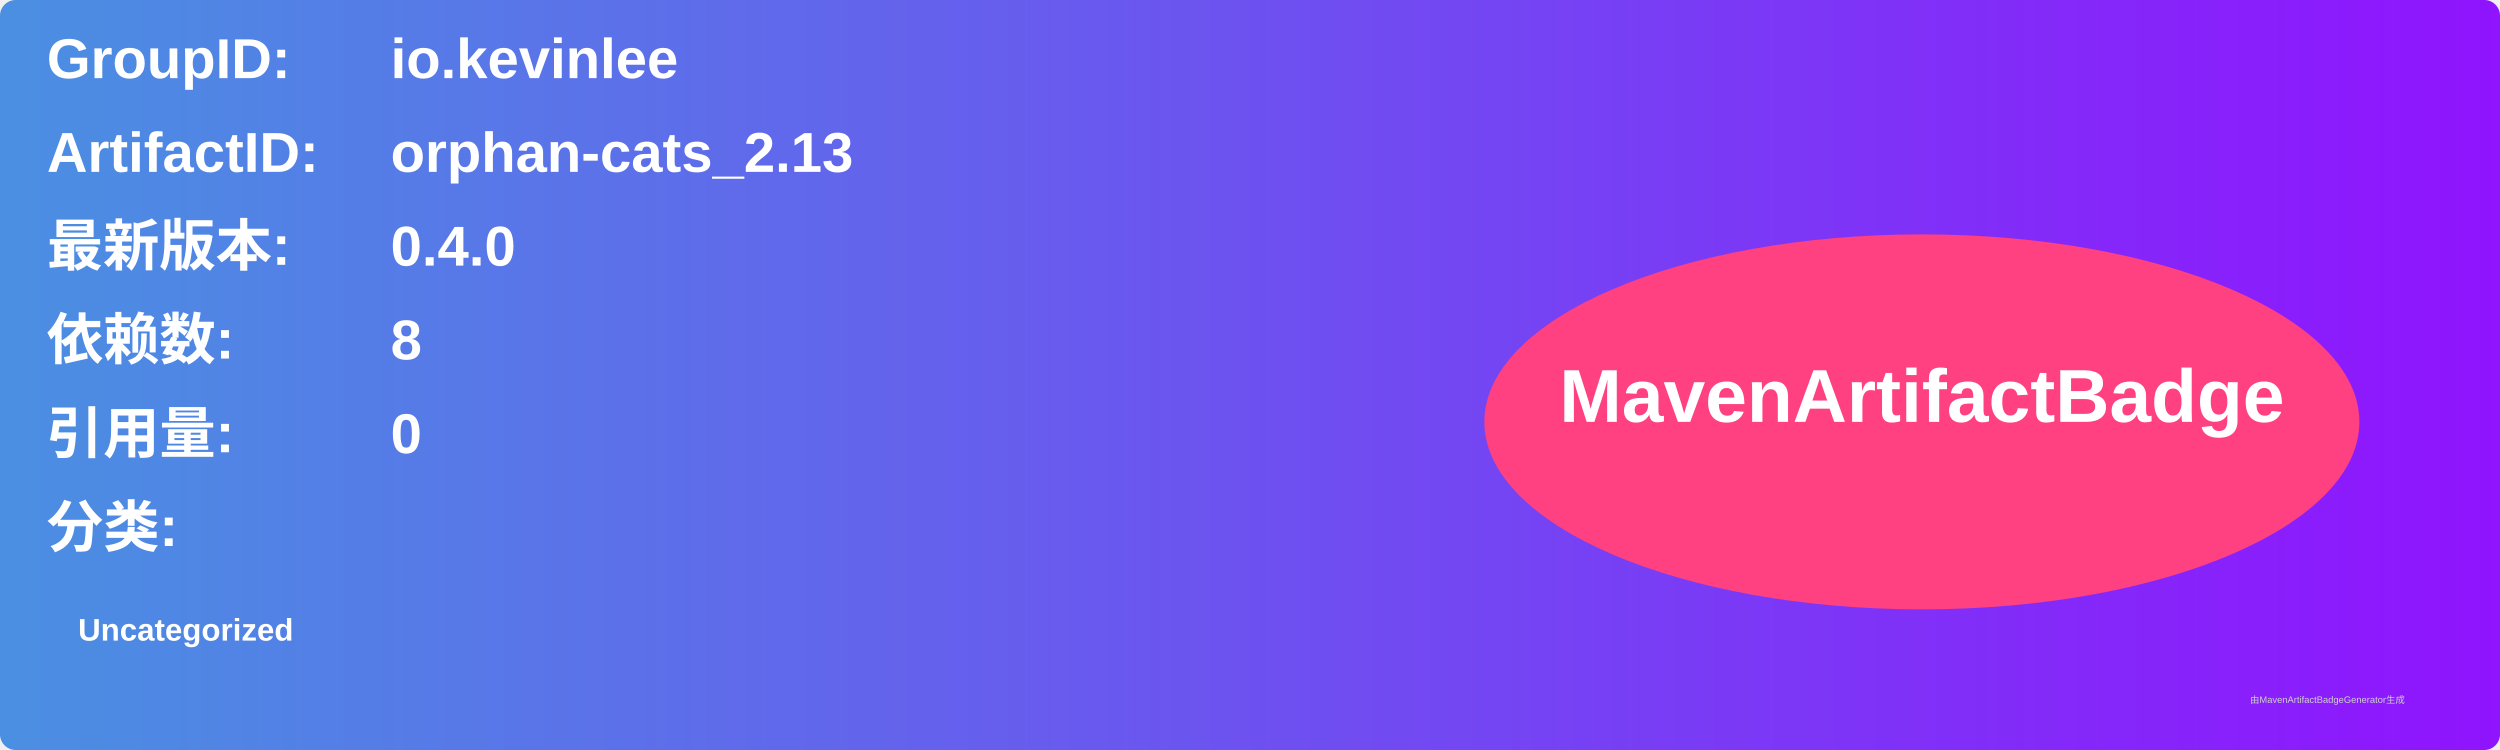
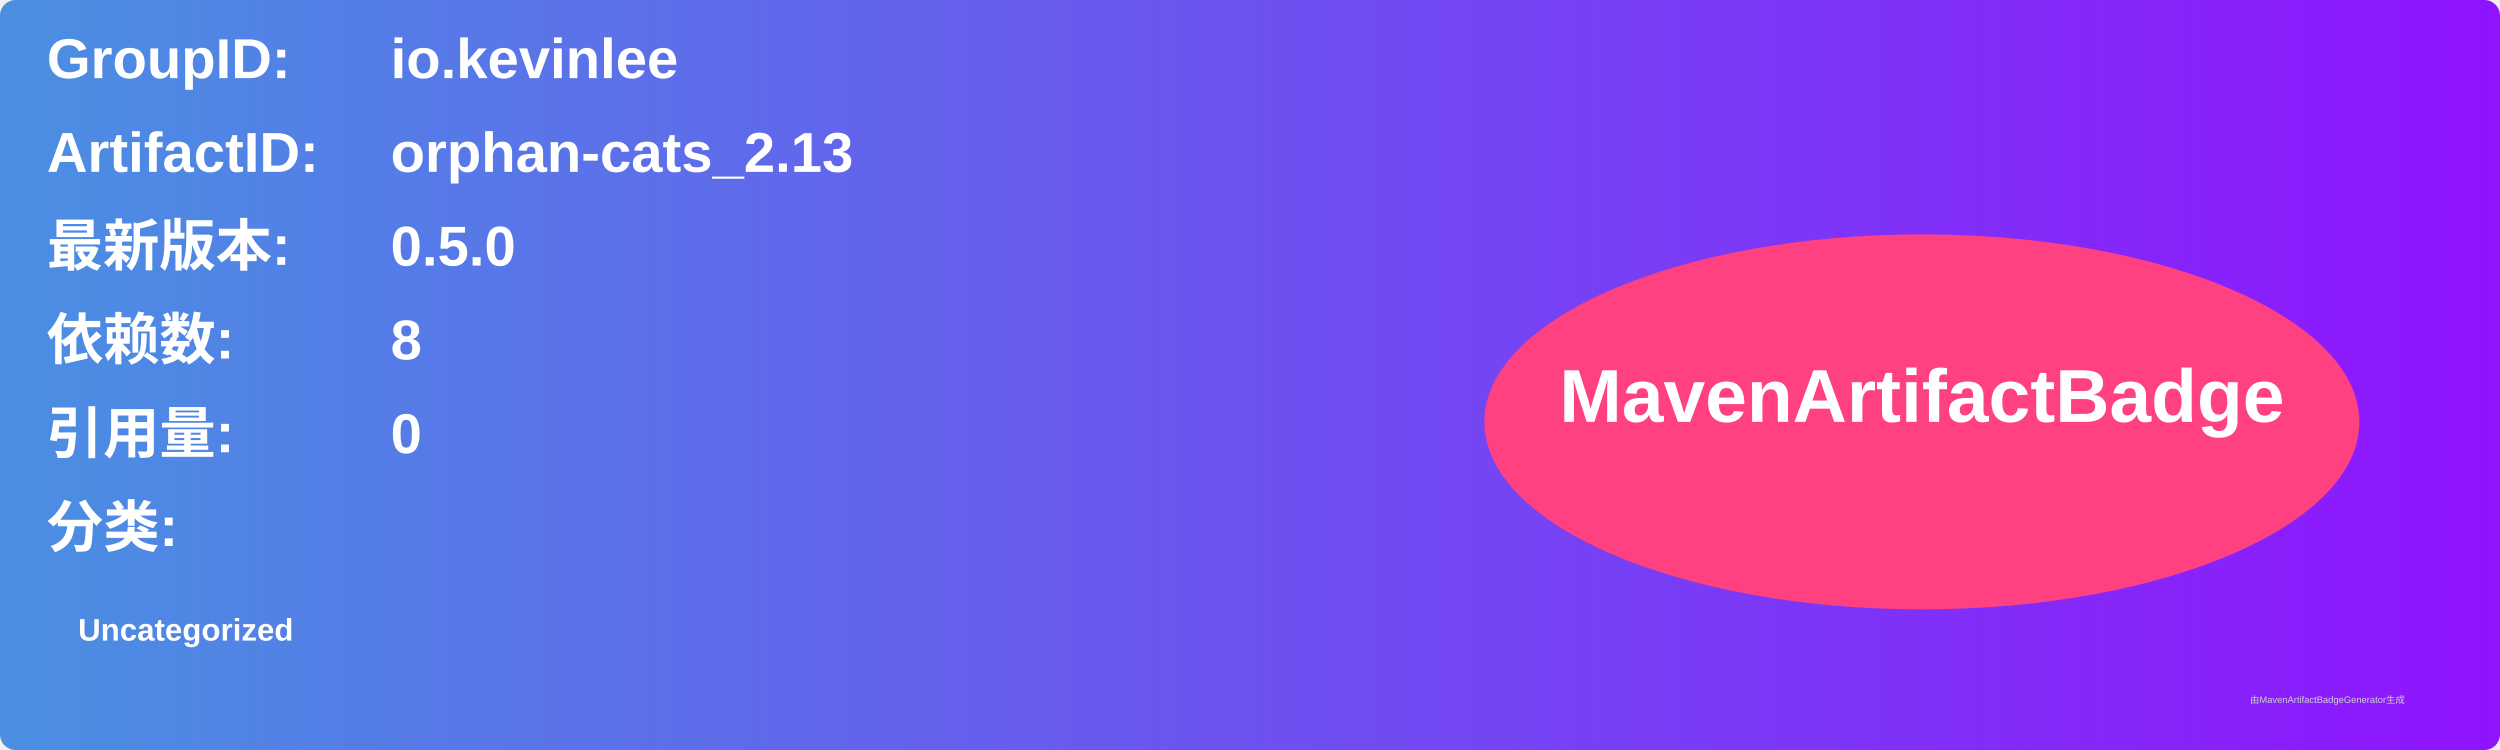
<svg xmlns="http://www.w3.org/2000/svg" width="800" height="240" viewBox="0 0 800 240">
  <linearGradient id="grad" x1="0%" y1="0%" x2="100%" y2="0%">
    <stop offset="0%" stop-color="#4a90e2" />
    <stop offset="100%" stop-color="#9013fe" />
  </linearGradient>
  <rect width="100%" height="100%" rx="5" ry="5" fill="url(#grad)" />
  <g transform="translate(15, 15)">
    <text x="0" y="10" font-family="Arial" font-size="18" fill="white" font-weight="bold" width="260">GroupID:</text>
    <text x="110" y="10" font-family="Arial" font-size="18" fill="white" font-weight="bold" width="460">io.kevinlee</text>
    <text x="0" y="40" font-family="Arial" font-size="18" fill="white" font-weight="bold" width="260">ArtifactID:</text>
    <text x="110" y="40" font-family="Arial" font-size="18" fill="white" font-weight="bold" width="460">orphan-cats_2.13</text>
    <text x="0" y="70" font-family="Arial" font-size="18" fill="white" font-weight="bold">最新版本:</text>
    <text x="110" y="70" font-family="Arial" font-size="18" fill="white" font-weight="bold">
-       <tspan font-weight="bold">0.4.0</tspan>
+       <tspan font-weight="bold">0.5.0</tspan>
    </text>
    <text x="0" y="100" font-family="Arial" font-size="18" fill="white" font-weight="bold">依赖数: </text>
    <text x="110" y="100" font-family="Arial" font-size="18" fill="white">
      <tspan font-weight="bold">8</tspan>
    </text>
    <text x="0" y="130" font-family="Arial" font-size="18" fill="white" font-weight="bold">引用量: </text>
    <text x="110" y="130" font-family="Arial" font-size="18" fill="white">
      <tspan font-weight="bold">0</tspan>
    </text>
    <text x="0" y="160" font-family="Arial" font-size="18" fill="white" font-weight="bold">分类:</text>
    <text x="10" y="190" font-family="Arial" font-size="10" fill="white">
      <tspan font-weight="bold">Uncategorized</tspan>
    </text>
    <ellipse cx="600" cy="120" rx="140" ry="60" fill="#ff4081" />
    <text x="600" y="120" text-anchor="middle" font-family="Arial" font-size="24" fill="white" font-weight="bold">MavenArtifactBadge</text>
  </g>
  <text x="720" y="225" font-family="Arial" font-size="3" fill="#d0d0d0">由MavenArtifactBadgeGenerator生成</text>
</svg>
